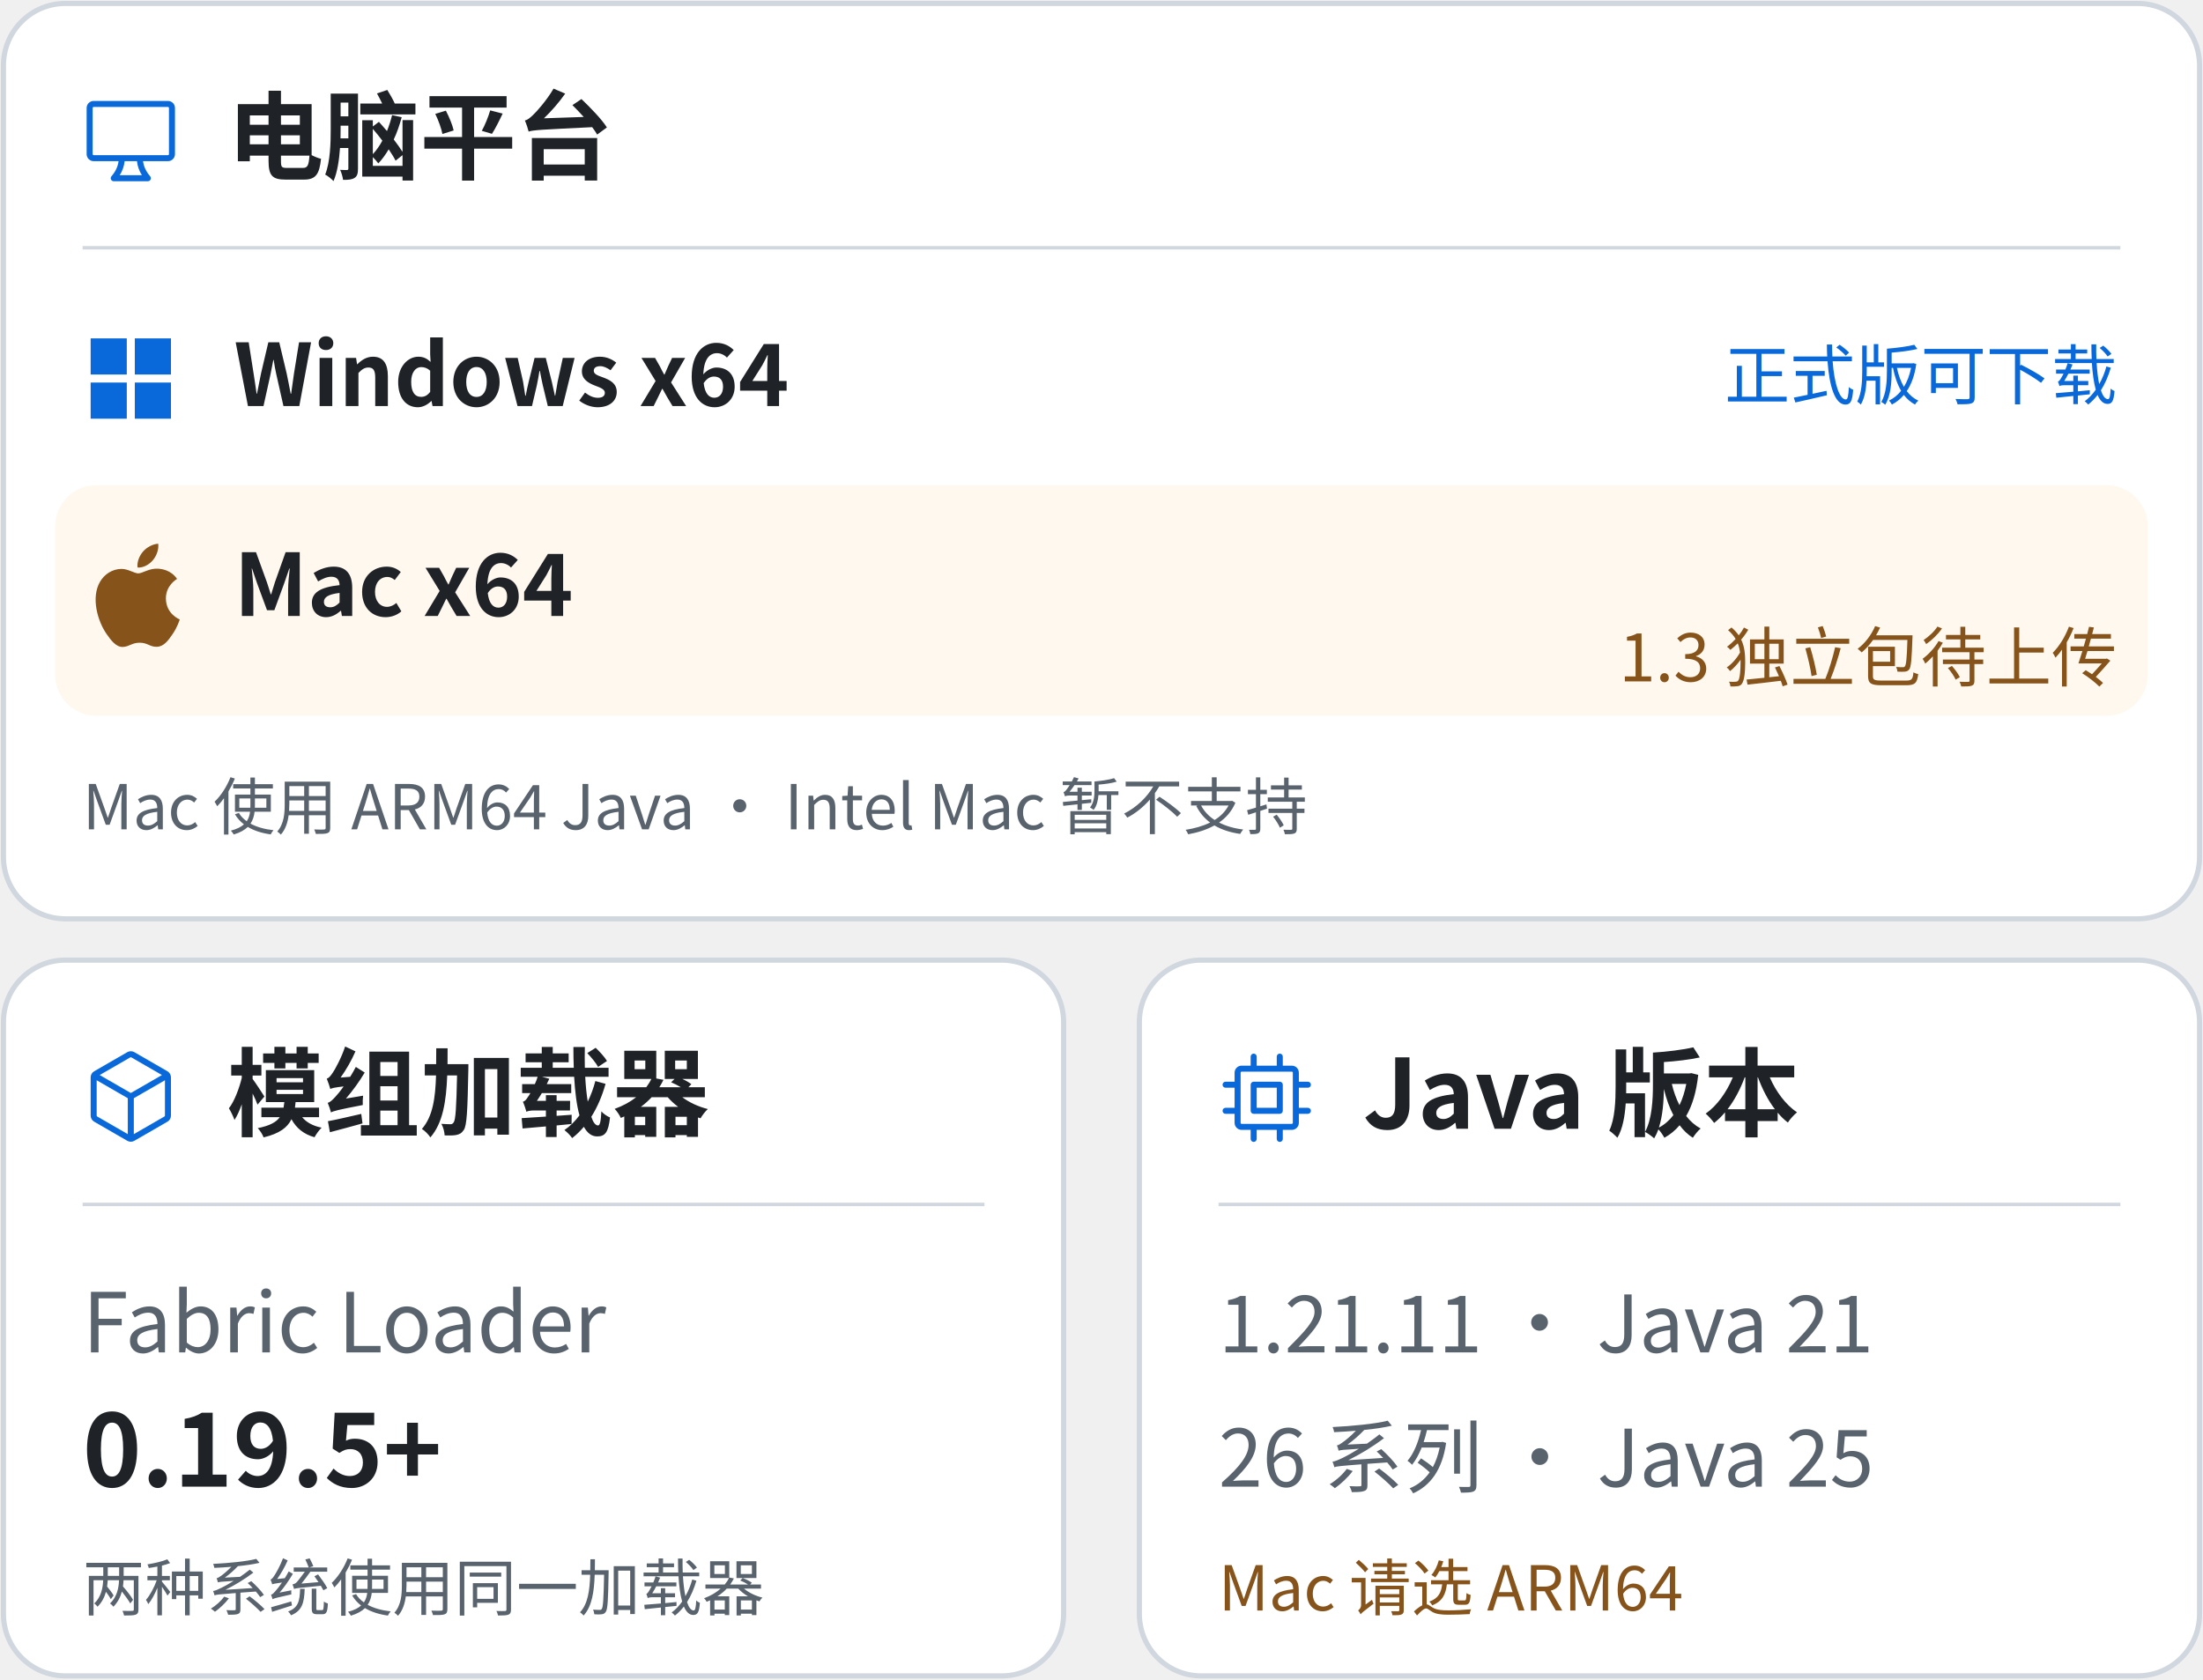
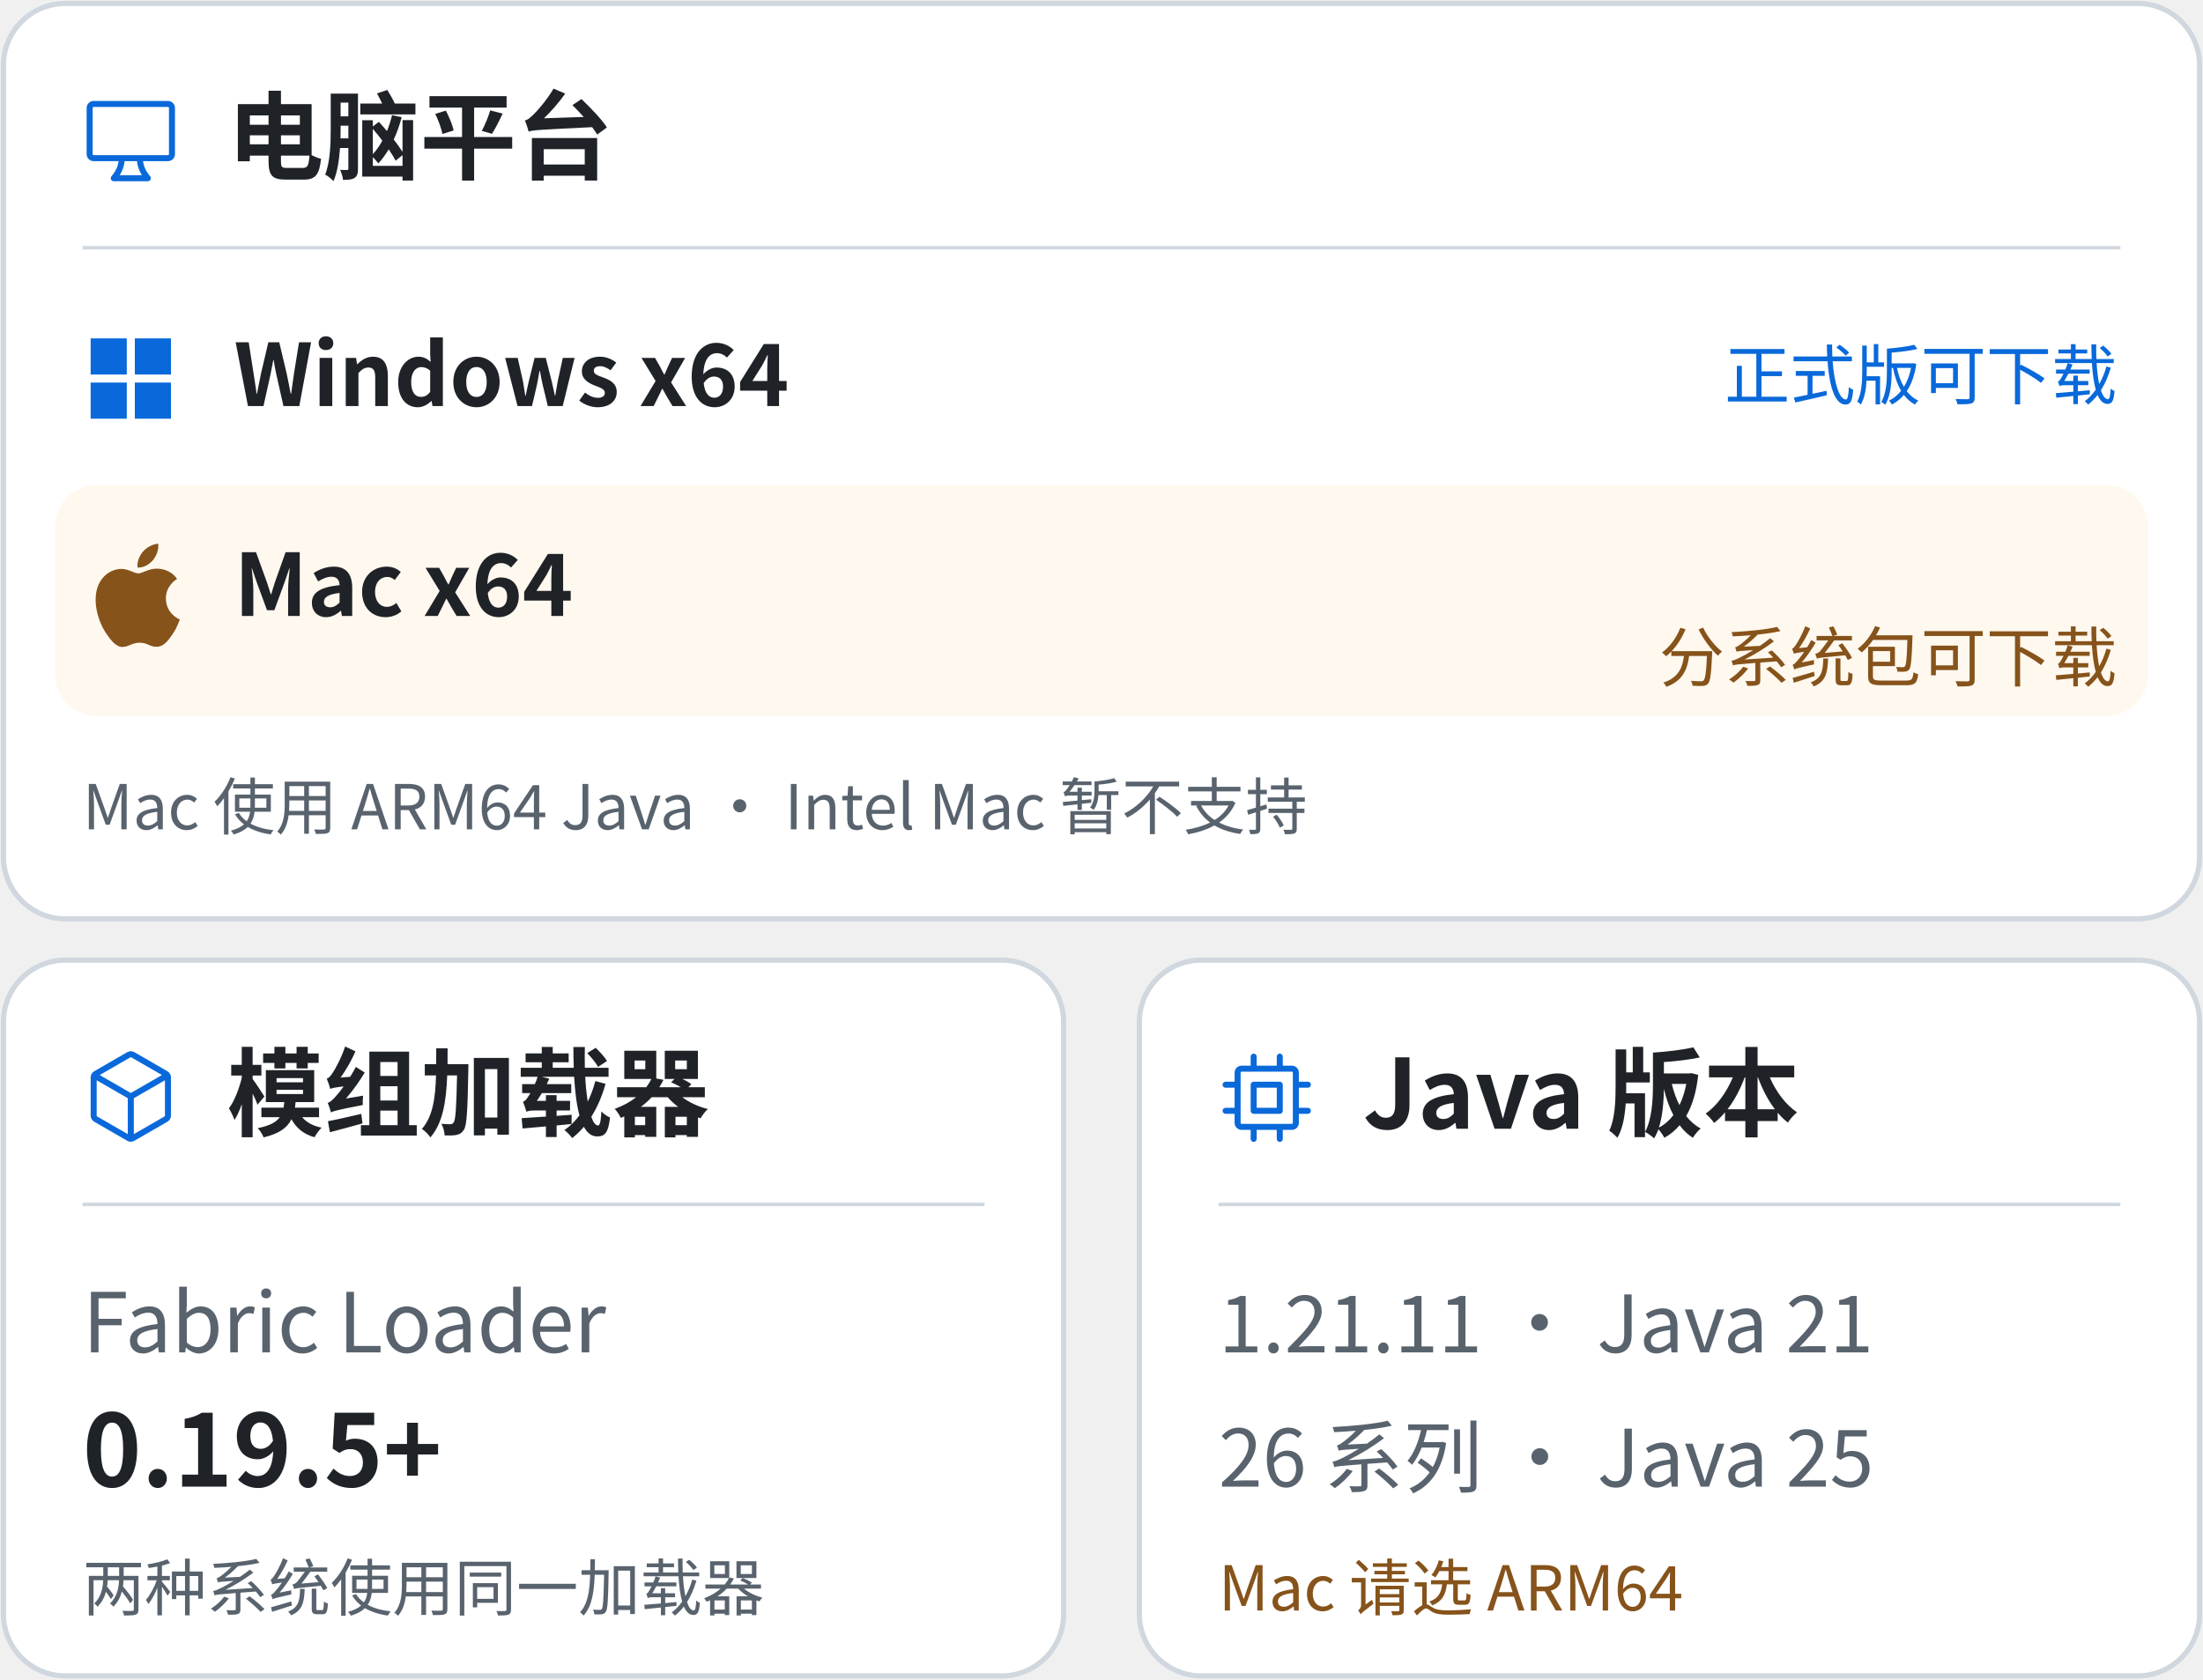
<svg xmlns="http://www.w3.org/2000/svg" width="640" height="488" viewBox="0 0 640 488" role="img" aria-labelledby="title desc">
  <g font-family="Segoe UI, Microsoft YaHei, Noto Sans CJK SC, PingFang SC, Arial, sans-serif">
    <rect x="1" y="1" width="638" height="266" rx="18" fill="#ffffff" stroke="#d0d7de" stroke-width="1.5" />
    <g transform="translate(24 27) scale(1.166667)" fill="#0969da">
      <path d="M8.954 17H2.75A1.75 1.75 0 0 1 1 15.25V3.75C1 2.784 1.784 2 2.75 2h18.5c.966 0 1.75.784 1.75 1.75v11.5A1.75 1.75 0 0 1 21.25 17h-6.204c.171 1.375.805 2.652 1.769 3.757A.752.752 0 0 1 16.25 22h-8.5a.75.75 0 0 1-.565-1.243c.964-1.105 1.598-2.382 1.769-3.757ZM21.5 3.75a.25.25 0 0 0-.25-.25H2.75a.25.25 0 0 0-.25.25v11.5c0 .138.112.25.25.25h18.5a.25.25 0 0 0 .25-.25ZM13.537 17h-3.074c-.126 1.266-.564 2.445-1.223 3.5h5.52c-.659-1.055-1.098-2.234-1.223-3.5Z" />
    </g>
    <text x="66" y="50" font-size="28" font-weight="650" fill="#1f2328">电脑平台</text>
    <path d="M24 72H616" stroke="#d0d7de" />
    <g transform="translate(24 96) scale(1.166667)" fill="#0969da">
      <path d="M2 2h9v9H2zm11 0h9v9h-9zM2 13h9v9H2zm11 0h9v9h-9z" />
    </g>
    <text x="68" y="118" font-size="25" font-weight="600" fill="#1f2328">Windows x64</text>
    <text x="615" y="116" text-anchor="end" font-size="19" fill="#0969da">正式版可下载</text>
    <rect x="16" y="141" width="608" height="67" rx="12" fill="#fff8ee" />
    <g transform="translate(25 158) scale(1.25)" fill="#86531b">
      <path d="M12.152 6.896c-.948 0-2.415-1.078-3.96-1.04-2.04.027-3.91 1.183-4.961 3.014-2.117 3.675-.546 9.103 1.519 12.09 1.013 1.454 2.208 3.09 3.792 3.039 1.52-.065 2.09-.987 3.935-.987 1.831 0 2.35.987 3.96.948 1.637-.026 2.676-1.48 3.676-2.948 1.156-1.688 1.636-3.325 1.662-3.415-.039-.013-3.182-1.221-3.22-4.857-.026-3.04 2.48-4.494 2.597-4.559-1.429-2.09-3.623-2.324-4.39-2.376-2-.156-3.675 1.09-4.61 1.09zM15.53 3.83c.843-1.012 1.4-2.427 1.245-3.83-1.207.052-2.662.805-3.532 1.818-.78.896-1.454 2.338-1.273 3.714 1.338.104 2.715-.688 3.559-1.701" />
    </g>
    <text x="68" y="179" font-size="25" font-weight="600" fill="#1f2328">Mac x64</text>
-     <text x="615" y="198" text-anchor="end" font-size="19" fill="#86531b">1.3 独立包待上传</text>
+     <text x="615" y="198" text-anchor="end" font-size="19" fill="#86531b">分系统包可下载</text>
    <text x="24" y="241" font-size="18" fill="#59636e">Mac 使用 ARM64 Java · Intel Mac 暂不支持</text>
    <rect x="1" y="279" width="308" height="208" rx="18" fill="#ffffff" stroke="#d0d7de" stroke-width="1.5" />
    <g transform="translate(24 305) scale(1.166667)" fill="#0969da">
      <path d="M12.876.64V.639l8.25 4.763c.541.313.875.89.875 1.515v9.525a1.75 1.75 0 0 1-.875 1.516l-8.25 4.762a1.748 1.748 0 0 1-1.75 0l-8.25-4.763a1.75 1.75 0 0 1-.875-1.515V6.917c0-.625.334-1.202.875-1.515L11.126.64a1.748 1.748 0 0 1 1.75 0Zm-1 1.298L4.251 6.34l7.75 4.474 7.75-4.474-7.625-4.402a.248.248 0 0 0-.25 0Zm.875 19.123 7.625-4.402a.25.25 0 0 0 .125-.216V7.639l-7.75 4.474ZM3.501 7.64v8.803c0 .09.048.172.125.216l7.625 4.402v-8.947Z" />
    </g>
    <text x="66" y="328" font-size="28" font-weight="650" fill="#1f2328">模组加载器</text>
    <path d="M24 350H286" stroke="#d0d7de" />
    <text x="24" y="393" font-size="24" fill="#59636e">Fabric Loader</text>
    <text x="24" y="432" font-size="29" font-weight="600" fill="#1f2328">0.19.5+</text>
    <text x="24" y="468" font-size="18" fill="#59636e">两种系统使用同一加载器</text>
    <rect x="331" y="279" width="308" height="208" rx="18" fill="#ffffff" stroke="#d0d7de" stroke-width="1.5" />
    <g transform="translate(354 305) scale(1.166667)" fill="#0969da">
      <path d="M8.75 8h6.5a.75.75 0 0 1 .75.75v6.5a.75.75 0 0 1-.75.75h-6.5a.75.75 0 0 1-.75-.75v-6.5A.75.75 0 0 1 8.75 8Zm.75 6.5h5v-5h-5Z" />
      <path d="M15.25 1a.75.75 0 0 1 .75.75V4h2.25c.966 0 1.75.784 1.75 1.75V8h2.25a.75.75 0 0 1 0 1.5H20v5h2.25a.75.75 0 0 1 0 1.5H20v2.25A1.75 1.75 0 0 1 18.25 20H16v2.25a.75.75 0 0 1-1.5 0V20h-5v2.25a.75.75 0 0 1-1.5 0V20H5.75A1.75 1.75 0 0 1 4 18.25V16H1.75a.75.75 0 0 1 0-1.5H4v-5H1.75a.75.75 0 0 1 0-1.5H4V5.75C4 4.784 4.784 4 5.75 4H8V1.75a.75.75 0 0 1 1.5 0V4h5V1.75a.75.75 0 0 1 .75-.75Zm3 17.5a.25.25 0 0 0 .25-.25V5.75a.25.25 0 0 0-.25-.25H5.75a.25.25 0 0 0-.25.25v12.5c0 .138.112.25.25.25Z" />
    </g>
    <text x="396" y="328" font-size="28" font-weight="650" fill="#1f2328">Java 版本</text>
    <path d="M354 350H616" stroke="#d0d7de" />
    <text x="354" y="393" font-size="23" fill="#59636e">1.21.11 · Java 21</text>
    <text x="354" y="432" font-size="23" fill="#59636e">26 系列 · Java 25</text>
    <text x="354" y="468" font-size="18" fill="#86531b">Mac 请选 ARM64</text>
  </g>
</svg>
